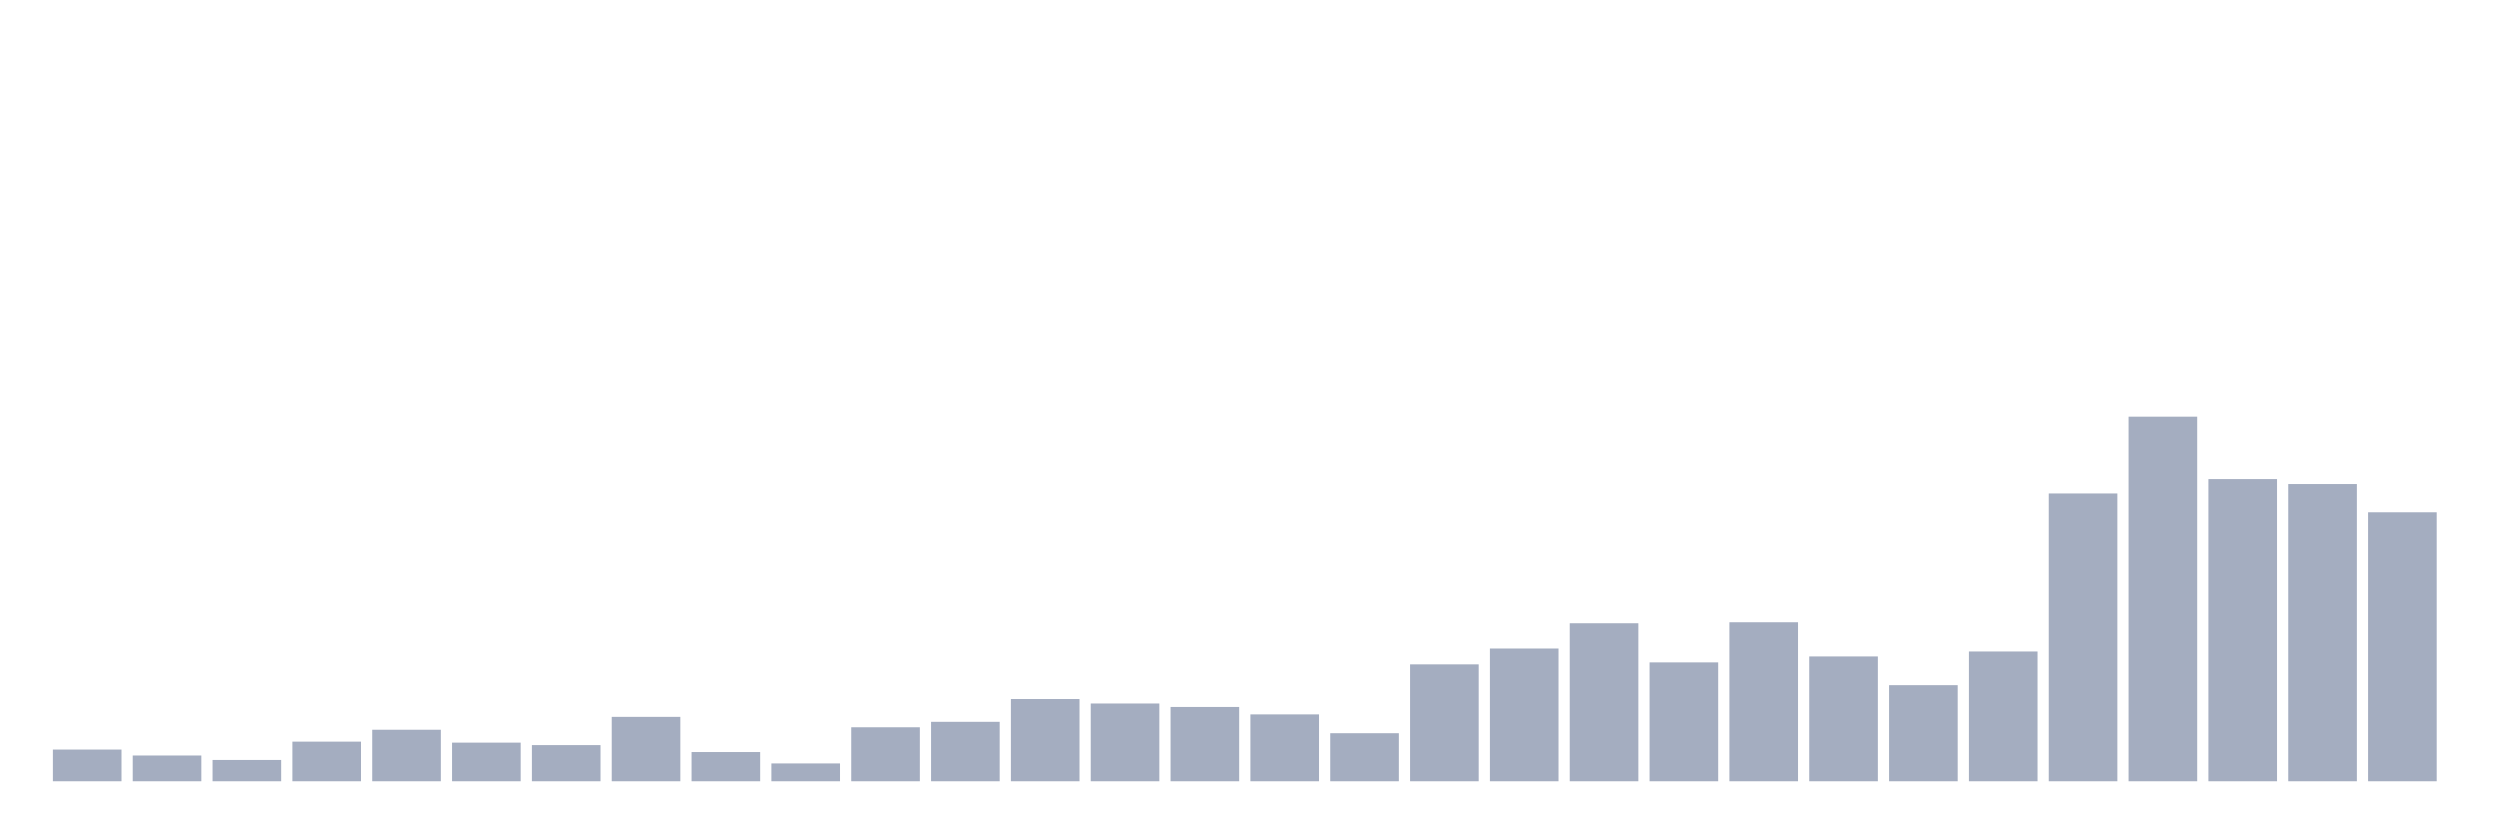
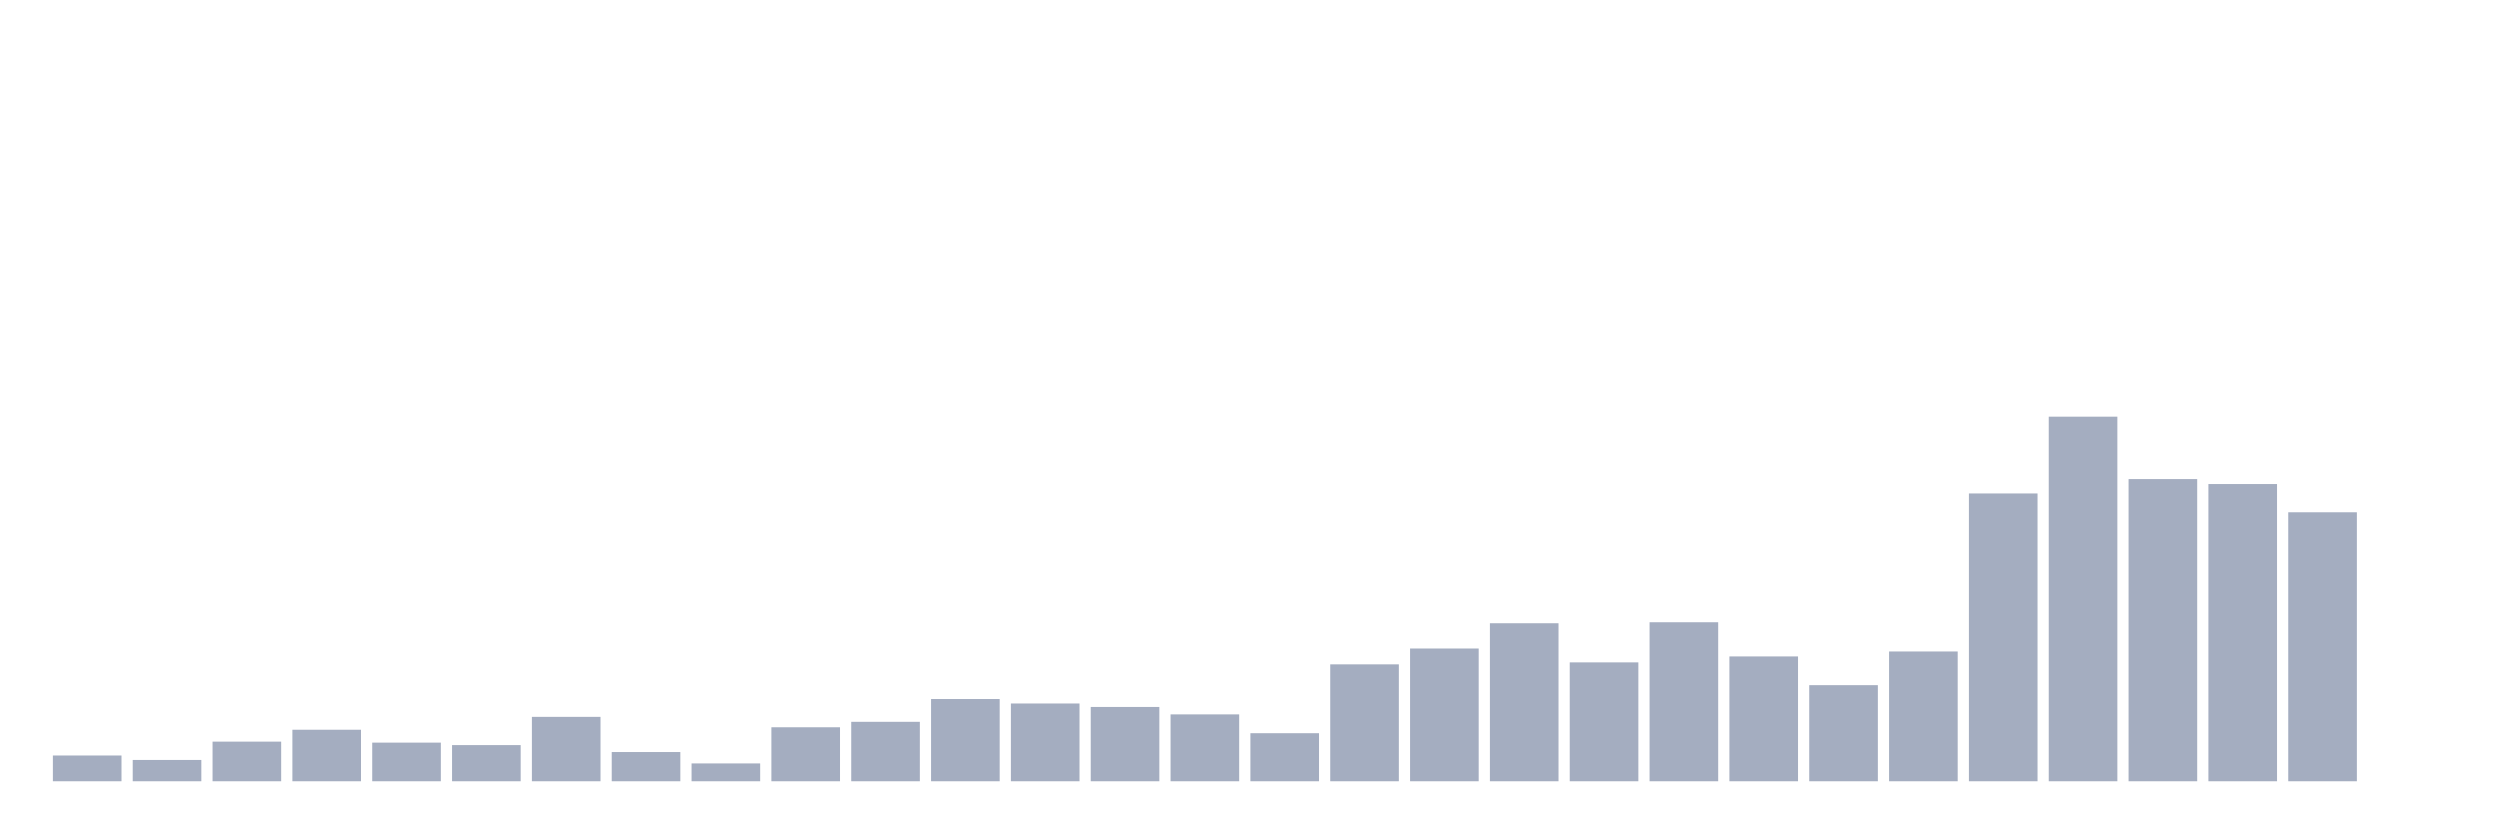
<svg xmlns="http://www.w3.org/2000/svg" viewBox="0 0 480 160">
  <g transform="translate(10,10)">
-     <rect class="bar" x="0.153" width="13.175" y="133.913" height="6.087" fill="rgb(164,173,192)" />
-     <rect class="bar" x="15.482" width="13.175" y="135.054" height="4.946" fill="rgb(164,173,192)" />
-     <rect class="bar" x="30.81" width="13.175" y="135.91" height="4.09" fill="rgb(164,173,192)" />
-     <rect class="bar" x="46.138" width="13.175" y="132.391" height="7.609" fill="rgb(164,173,192)" />
-     <rect class="bar" x="61.466" width="13.175" y="130.109" height="9.891" fill="rgb(164,173,192)" />
-     <rect class="bar" x="76.794" width="13.175" y="132.582" height="7.418" fill="rgb(164,173,192)" />
-     <rect class="bar" x="92.123" width="13.175" y="133.057" height="6.943" fill="rgb(164,173,192)" />
-     <rect class="bar" x="107.451" width="13.175" y="127.636" height="12.364" fill="rgb(164,173,192)" />
-     <rect class="bar" x="122.779" width="13.175" y="134.389" height="5.611" fill="rgb(164,173,192)" />
-     <rect class="bar" x="138.107" width="13.175" y="136.576" height="3.424" fill="rgb(164,173,192)" />
-     <rect class="bar" x="153.436" width="13.175" y="129.633" height="10.367" fill="rgb(164,173,192)" />
-     <rect class="bar" x="168.764" width="13.175" y="128.587" height="11.413" fill="rgb(164,173,192)" />
-     <rect class="bar" x="184.092" width="13.175" y="124.212" height="15.788" fill="rgb(164,173,192)" />
-     <rect class="bar" x="199.42" width="13.175" y="125.068" height="14.932" fill="rgb(164,173,192)" />
-     <rect class="bar" x="214.748" width="13.175" y="125.734" height="14.266" fill="rgb(164,173,192)" />
-     <rect class="bar" x="230.077" width="13.175" y="127.16" height="12.84" fill="rgb(164,173,192)" />
-     <rect class="bar" x="245.405" width="13.175" y="130.774" height="9.226" fill="rgb(164,173,192)" />
-     <rect class="bar" x="260.733" width="13.175" y="117.554" height="22.446" fill="rgb(164,173,192)" />
-     <rect class="bar" x="276.061" width="13.175" y="114.511" height="25.489" fill="rgb(164,173,192)" />
-     <rect class="bar" x="291.39" width="13.175" y="109.66" height="30.34" fill="rgb(164,173,192)" />
-     <rect class="bar" x="306.718" width="13.175" y="117.174" height="22.826" fill="rgb(164,173,192)" />
-     <rect class="bar" x="322.046" width="13.175" y="109.47" height="30.53" fill="rgb(164,173,192)" />
-     <rect class="bar" x="337.374" width="13.175" y="116.033" height="23.967" fill="rgb(164,173,192)" />
-     <rect class="bar" x="352.702" width="13.175" y="121.549" height="18.451" fill="rgb(164,173,192)" />
-     <rect class="bar" x="368.031" width="13.175" y="115.082" height="24.918" fill="rgb(164,173,192)" />
-     <rect class="bar" x="383.359" width="13.175" y="84.742" height="55.258" fill="rgb(164,173,192)" />
-     <rect class="bar" x="398.687" width="13.175" y="70" height="70" fill="rgb(164,173,192)" />
-     <rect class="bar" x="414.015" width="13.175" y="81.984" height="58.016" fill="rgb(164,173,192)" />
-     <rect class="bar" x="429.344" width="13.175" y="82.935" height="57.065" fill="rgb(164,173,192)" />
-     <rect class="bar" x="444.672" width="13.175" y="88.356" height="51.644" fill="rgb(164,173,192)" />
+     <rect class="bar" x="0.153" width="13.175" y="135.054" height="4.946" fill="rgb(164,173,192)" />
+     <rect class="bar" x="15.482" width="13.175" y="135.91" height="4.09" fill="rgb(164,173,192)" />
+     <rect class="bar" x="30.81" width="13.175" y="132.391" height="7.609" fill="rgb(164,173,192)" />
+     <rect class="bar" x="46.138" width="13.175" y="130.109" height="9.891" fill="rgb(164,173,192)" />
+     <rect class="bar" x="61.466" width="13.175" y="132.582" height="7.418" fill="rgb(164,173,192)" />
+     <rect class="bar" x="76.794" width="13.175" y="133.057" height="6.943" fill="rgb(164,173,192)" />
+     <rect class="bar" x="92.123" width="13.175" y="127.636" height="12.364" fill="rgb(164,173,192)" />
+     <rect class="bar" x="107.451" width="13.175" y="134.389" height="5.611" fill="rgb(164,173,192)" />
+     <rect class="bar" x="122.779" width="13.175" y="136.576" height="3.424" fill="rgb(164,173,192)" />
+     <rect class="bar" x="138.107" width="13.175" y="129.633" height="10.367" fill="rgb(164,173,192)" />
+     <rect class="bar" x="153.436" width="13.175" y="128.587" height="11.413" fill="rgb(164,173,192)" />
+     <rect class="bar" x="168.764" width="13.175" y="124.212" height="15.788" fill="rgb(164,173,192)" />
+     <rect class="bar" x="184.092" width="13.175" y="125.068" height="14.932" fill="rgb(164,173,192)" />
+     <rect class="bar" x="199.42" width="13.175" y="125.734" height="14.266" fill="rgb(164,173,192)" />
+     <rect class="bar" x="214.748" width="13.175" y="127.16" height="12.84" fill="rgb(164,173,192)" />
+     <rect class="bar" x="230.077" width="13.175" y="130.774" height="9.226" fill="rgb(164,173,192)" />
+     <rect class="bar" x="245.405" width="13.175" y="117.554" height="22.446" fill="rgb(164,173,192)" />
+     <rect class="bar" x="260.733" width="13.175" y="114.511" height="25.489" fill="rgb(164,173,192)" />
+     <rect class="bar" x="276.061" width="13.175" y="109.66" height="30.34" fill="rgb(164,173,192)" />
+     <rect class="bar" x="291.39" width="13.175" y="117.174" height="22.826" fill="rgb(164,173,192)" />
+     <rect class="bar" x="306.718" width="13.175" y="109.47" height="30.53" fill="rgb(164,173,192)" />
+     <rect class="bar" x="322.046" width="13.175" y="116.033" height="23.967" fill="rgb(164,173,192)" />
+     <rect class="bar" x="337.374" width="13.175" y="121.549" height="18.451" fill="rgb(164,173,192)" />
+     <rect class="bar" x="352.702" width="13.175" y="115.082" height="24.918" fill="rgb(164,173,192)" />
+     <rect class="bar" x="368.031" width="13.175" y="84.742" height="55.258" fill="rgb(164,173,192)" />
+     <rect class="bar" x="383.359" width="13.175" y="70" height="70" fill="rgb(164,173,192)" />
+     <rect class="bar" x="398.687" width="13.175" y="81.984" height="58.016" fill="rgb(164,173,192)" />
+     <rect class="bar" x="414.015" width="13.175" y="82.935" height="57.065" fill="rgb(164,173,192)" />
+     <rect class="bar" x="429.344" width="13.175" y="88.356" height="51.644" fill="rgb(164,173,192)" />
+     <rect class="bar" x="444.672" width="13.175" y="140" height="0" fill="rgb(164,173,192)" />
  </g>
</svg>
